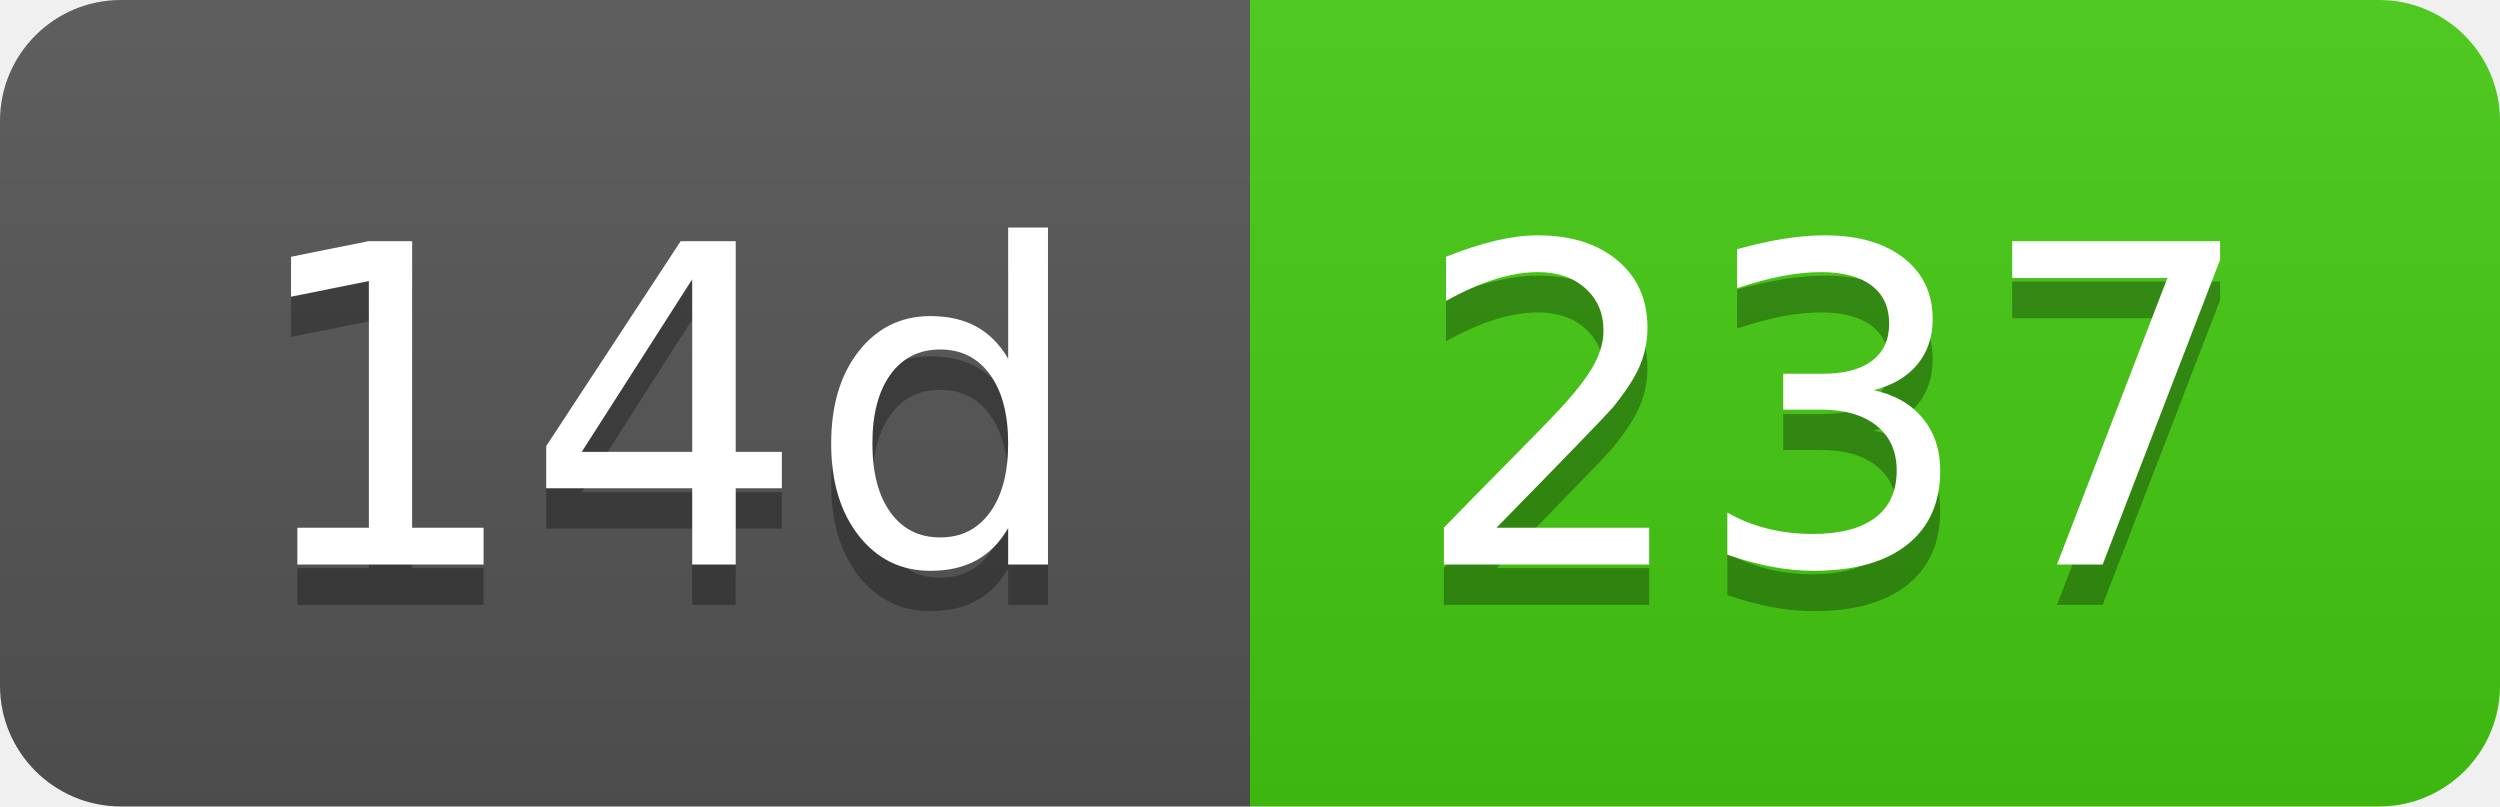
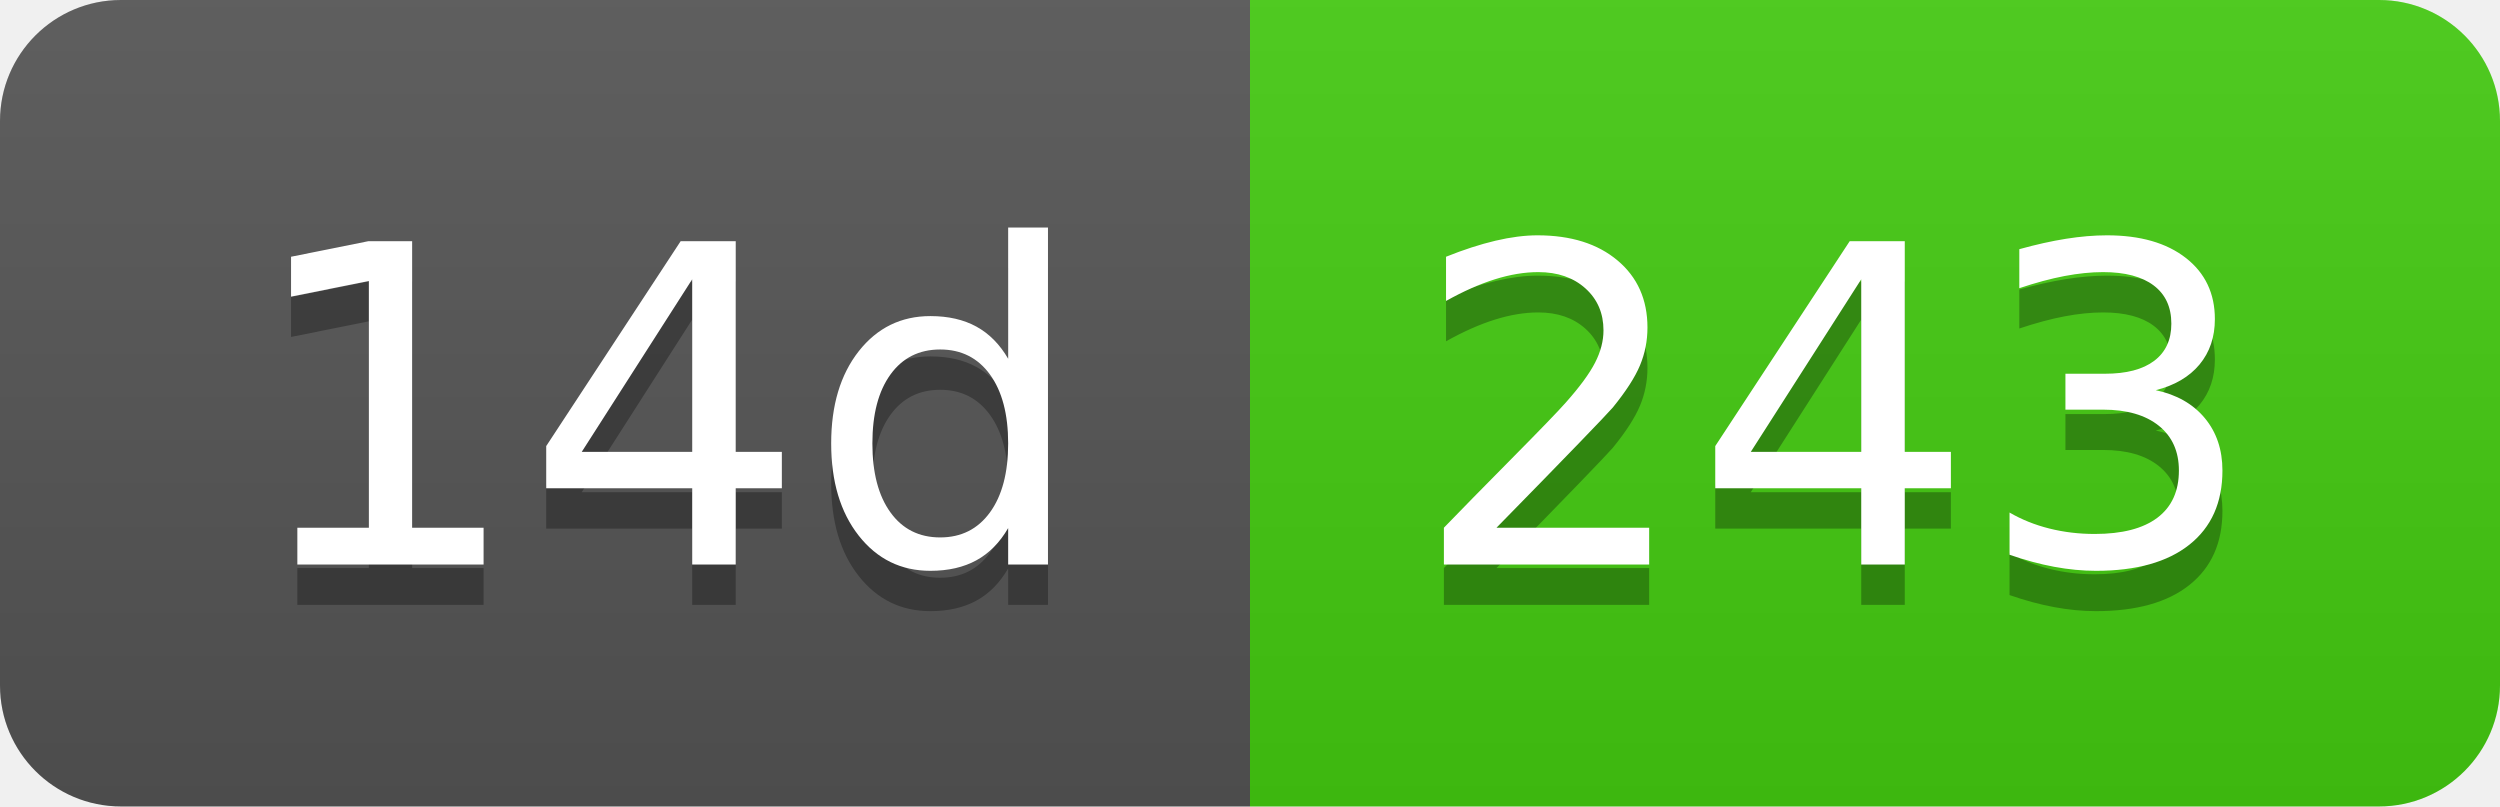
- <svg xmlns="http://www.w3.org/2000/svg" width="62" height="20" role="img" aria-label="14d: 237">
+ <svg xmlns="http://www.w3.org/2000/svg" width="62" height="20" role="img" aria-label="14d: 243">
  <linearGradient id="s" x2="0" y2="100%">
    <stop offset="0" stop-color="#bbb" stop-opacity=".1" />
    <stop offset="1" stop-opacity=".1" />
  </linearGradient>
  <clipPath id="r">
    <rect width="62" height="20" rx="3" fill="#fff" />
  </clipPath>
  <g clip-path="url(#r)">
    <rect width="31" height="20" fill="#555" />
    <rect x="31" width="31" height="20" fill="#4c1" />
    <rect width="62" height="20" fill="url(#s)" />
  </g>
  <g fill="#fff" text-anchor="middle" font-family="Verdana,Geneva,DejaVu Sans,sans-serif" text-rendering="geometricPrecision" font-size="110">
    <text aria-hidden="true" x="165" y="150" fill="#010101" fill-opacity=".3" transform="scale(.1)" textLength="210">14d</text>
    <text x="165" y="140" transform="scale(.1)" fill="#fff" textLength="210">14d</text>
-     <text aria-hidden="true" x="455" y="150" fill="#010101" fill-opacity=".3" transform="scale(.1)" textLength="210">237</text>
-     <text x="455" y="140" transform="scale(.1)" fill="#fff" textLength="210">237</text>
+     <text aria-hidden="true" x="455" y="150" fill="#010101" fill-opacity=".3" transform="scale(.1)" textLength="210">243</text>
+     <text x="455" y="140" transform="scale(.1)" fill="#fff" textLength="210">243</text>
  </g>
</svg>
